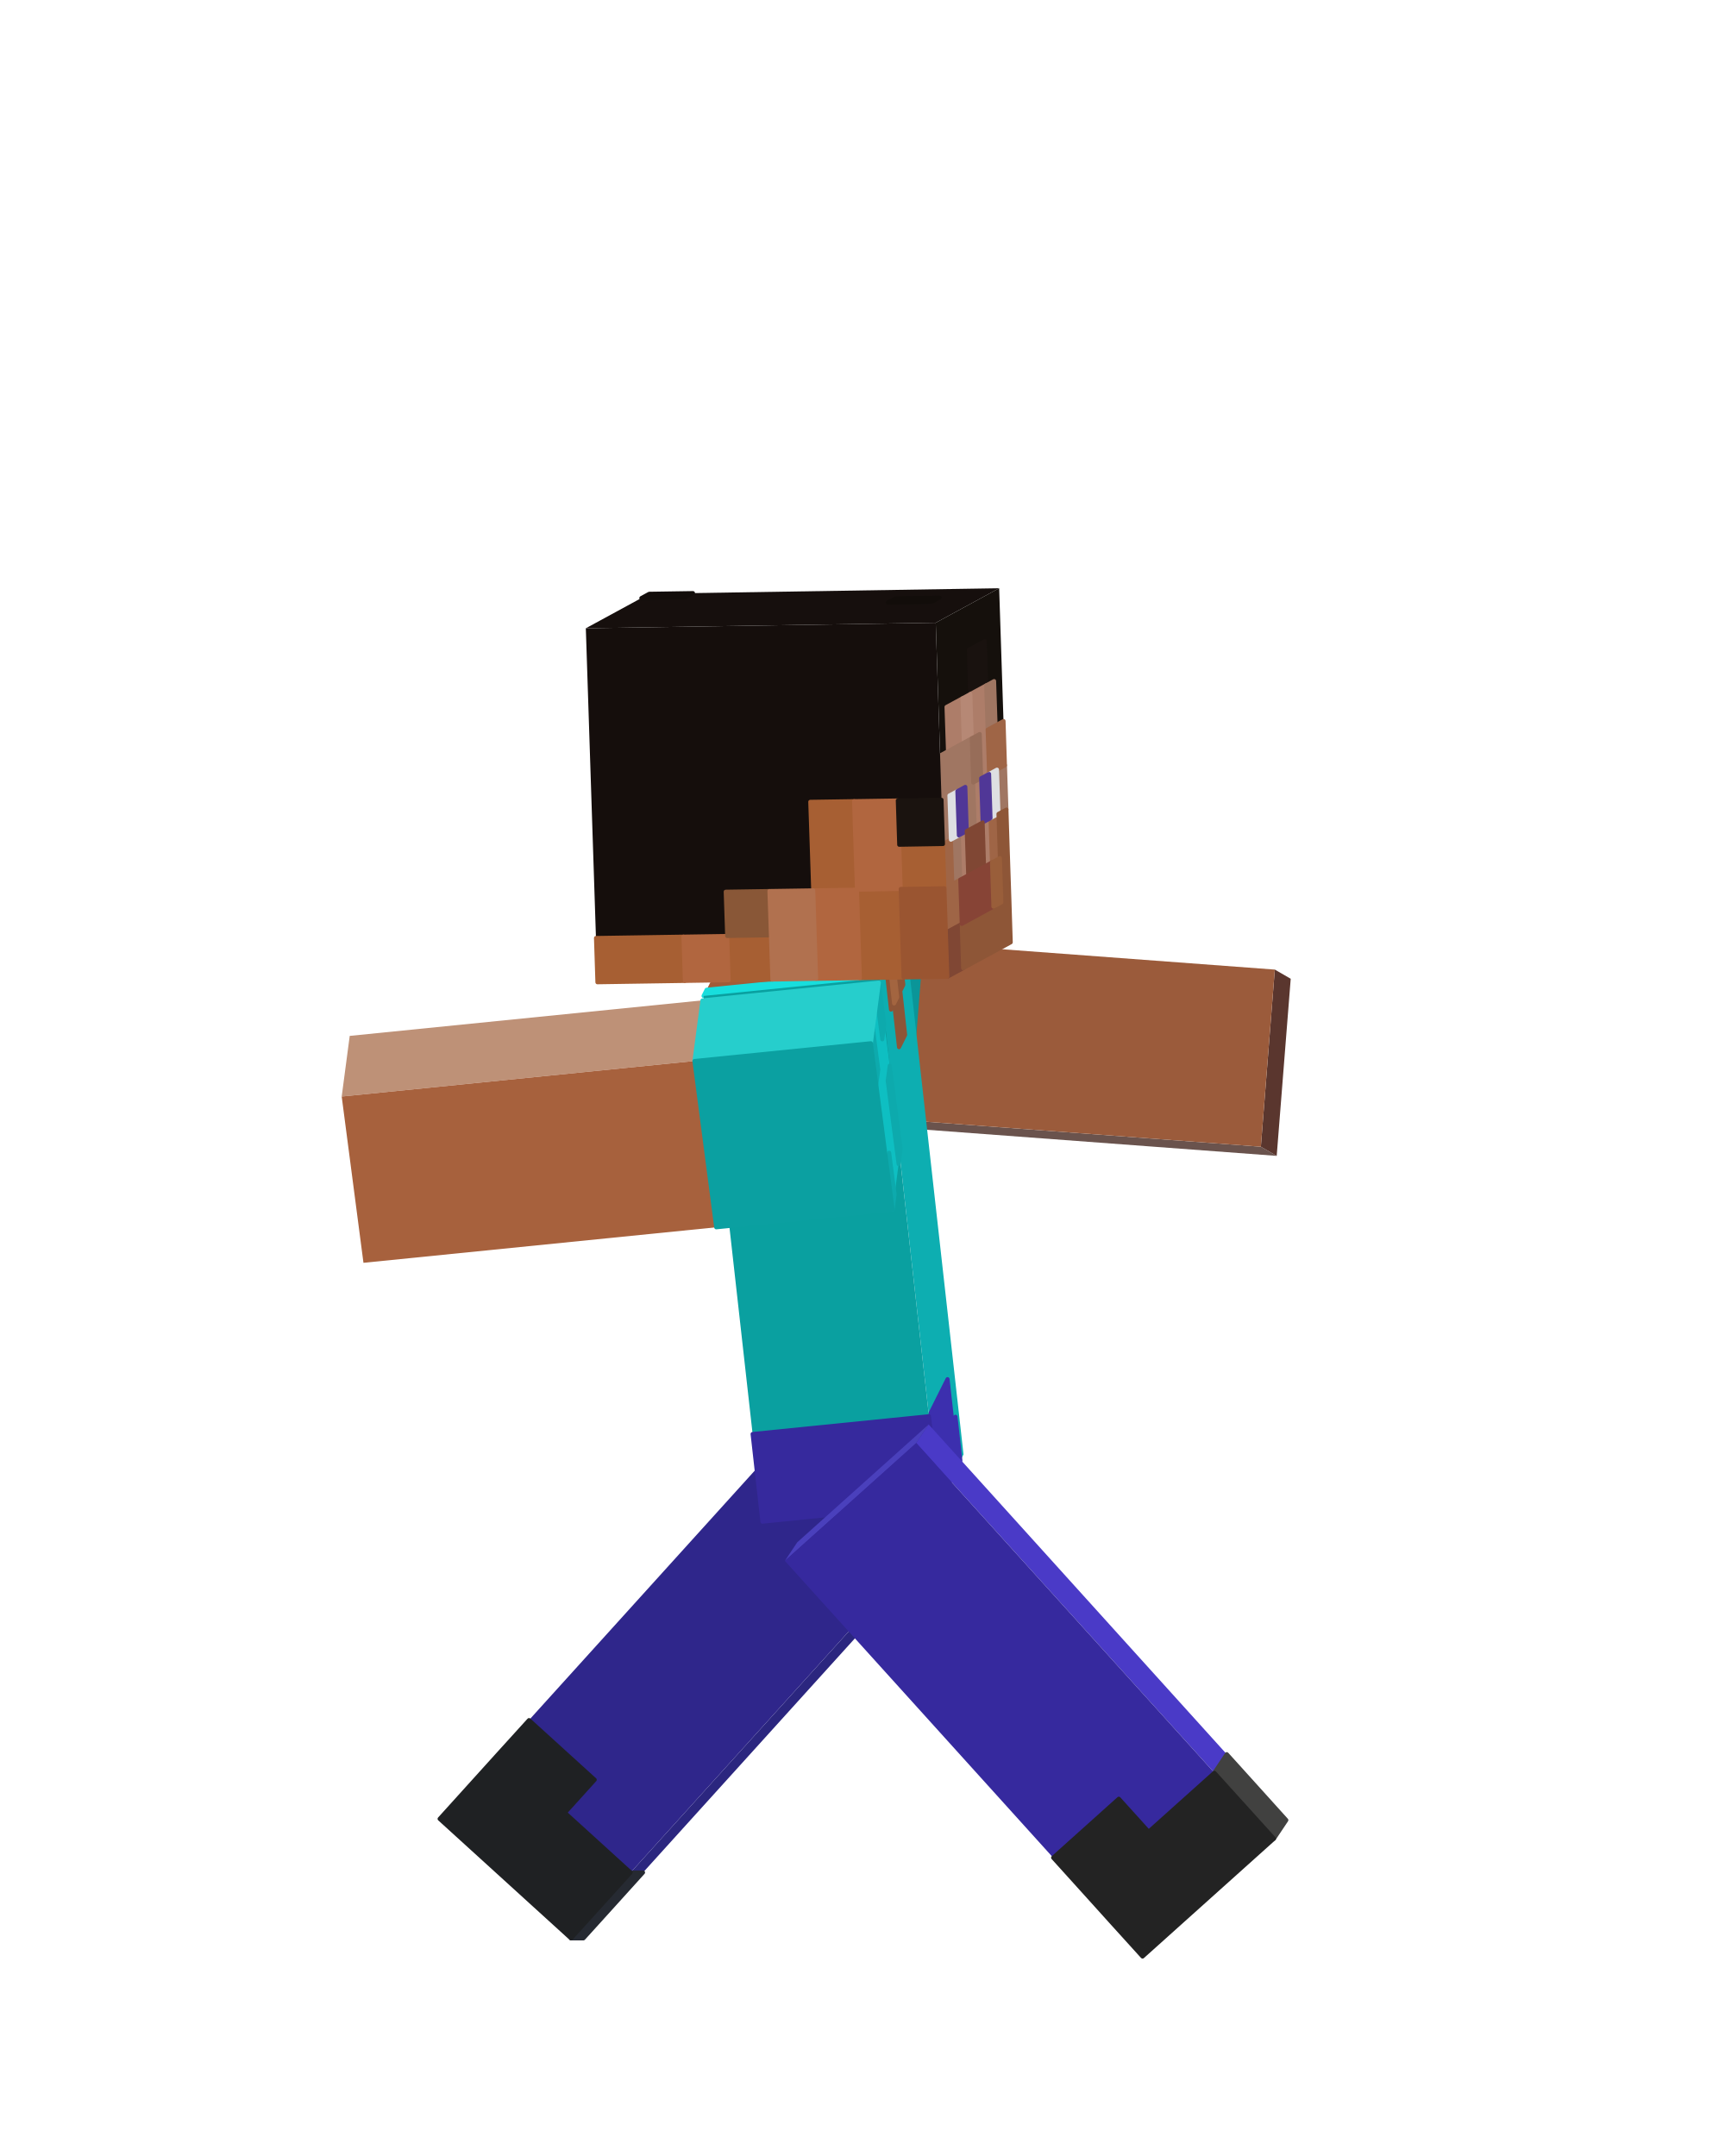
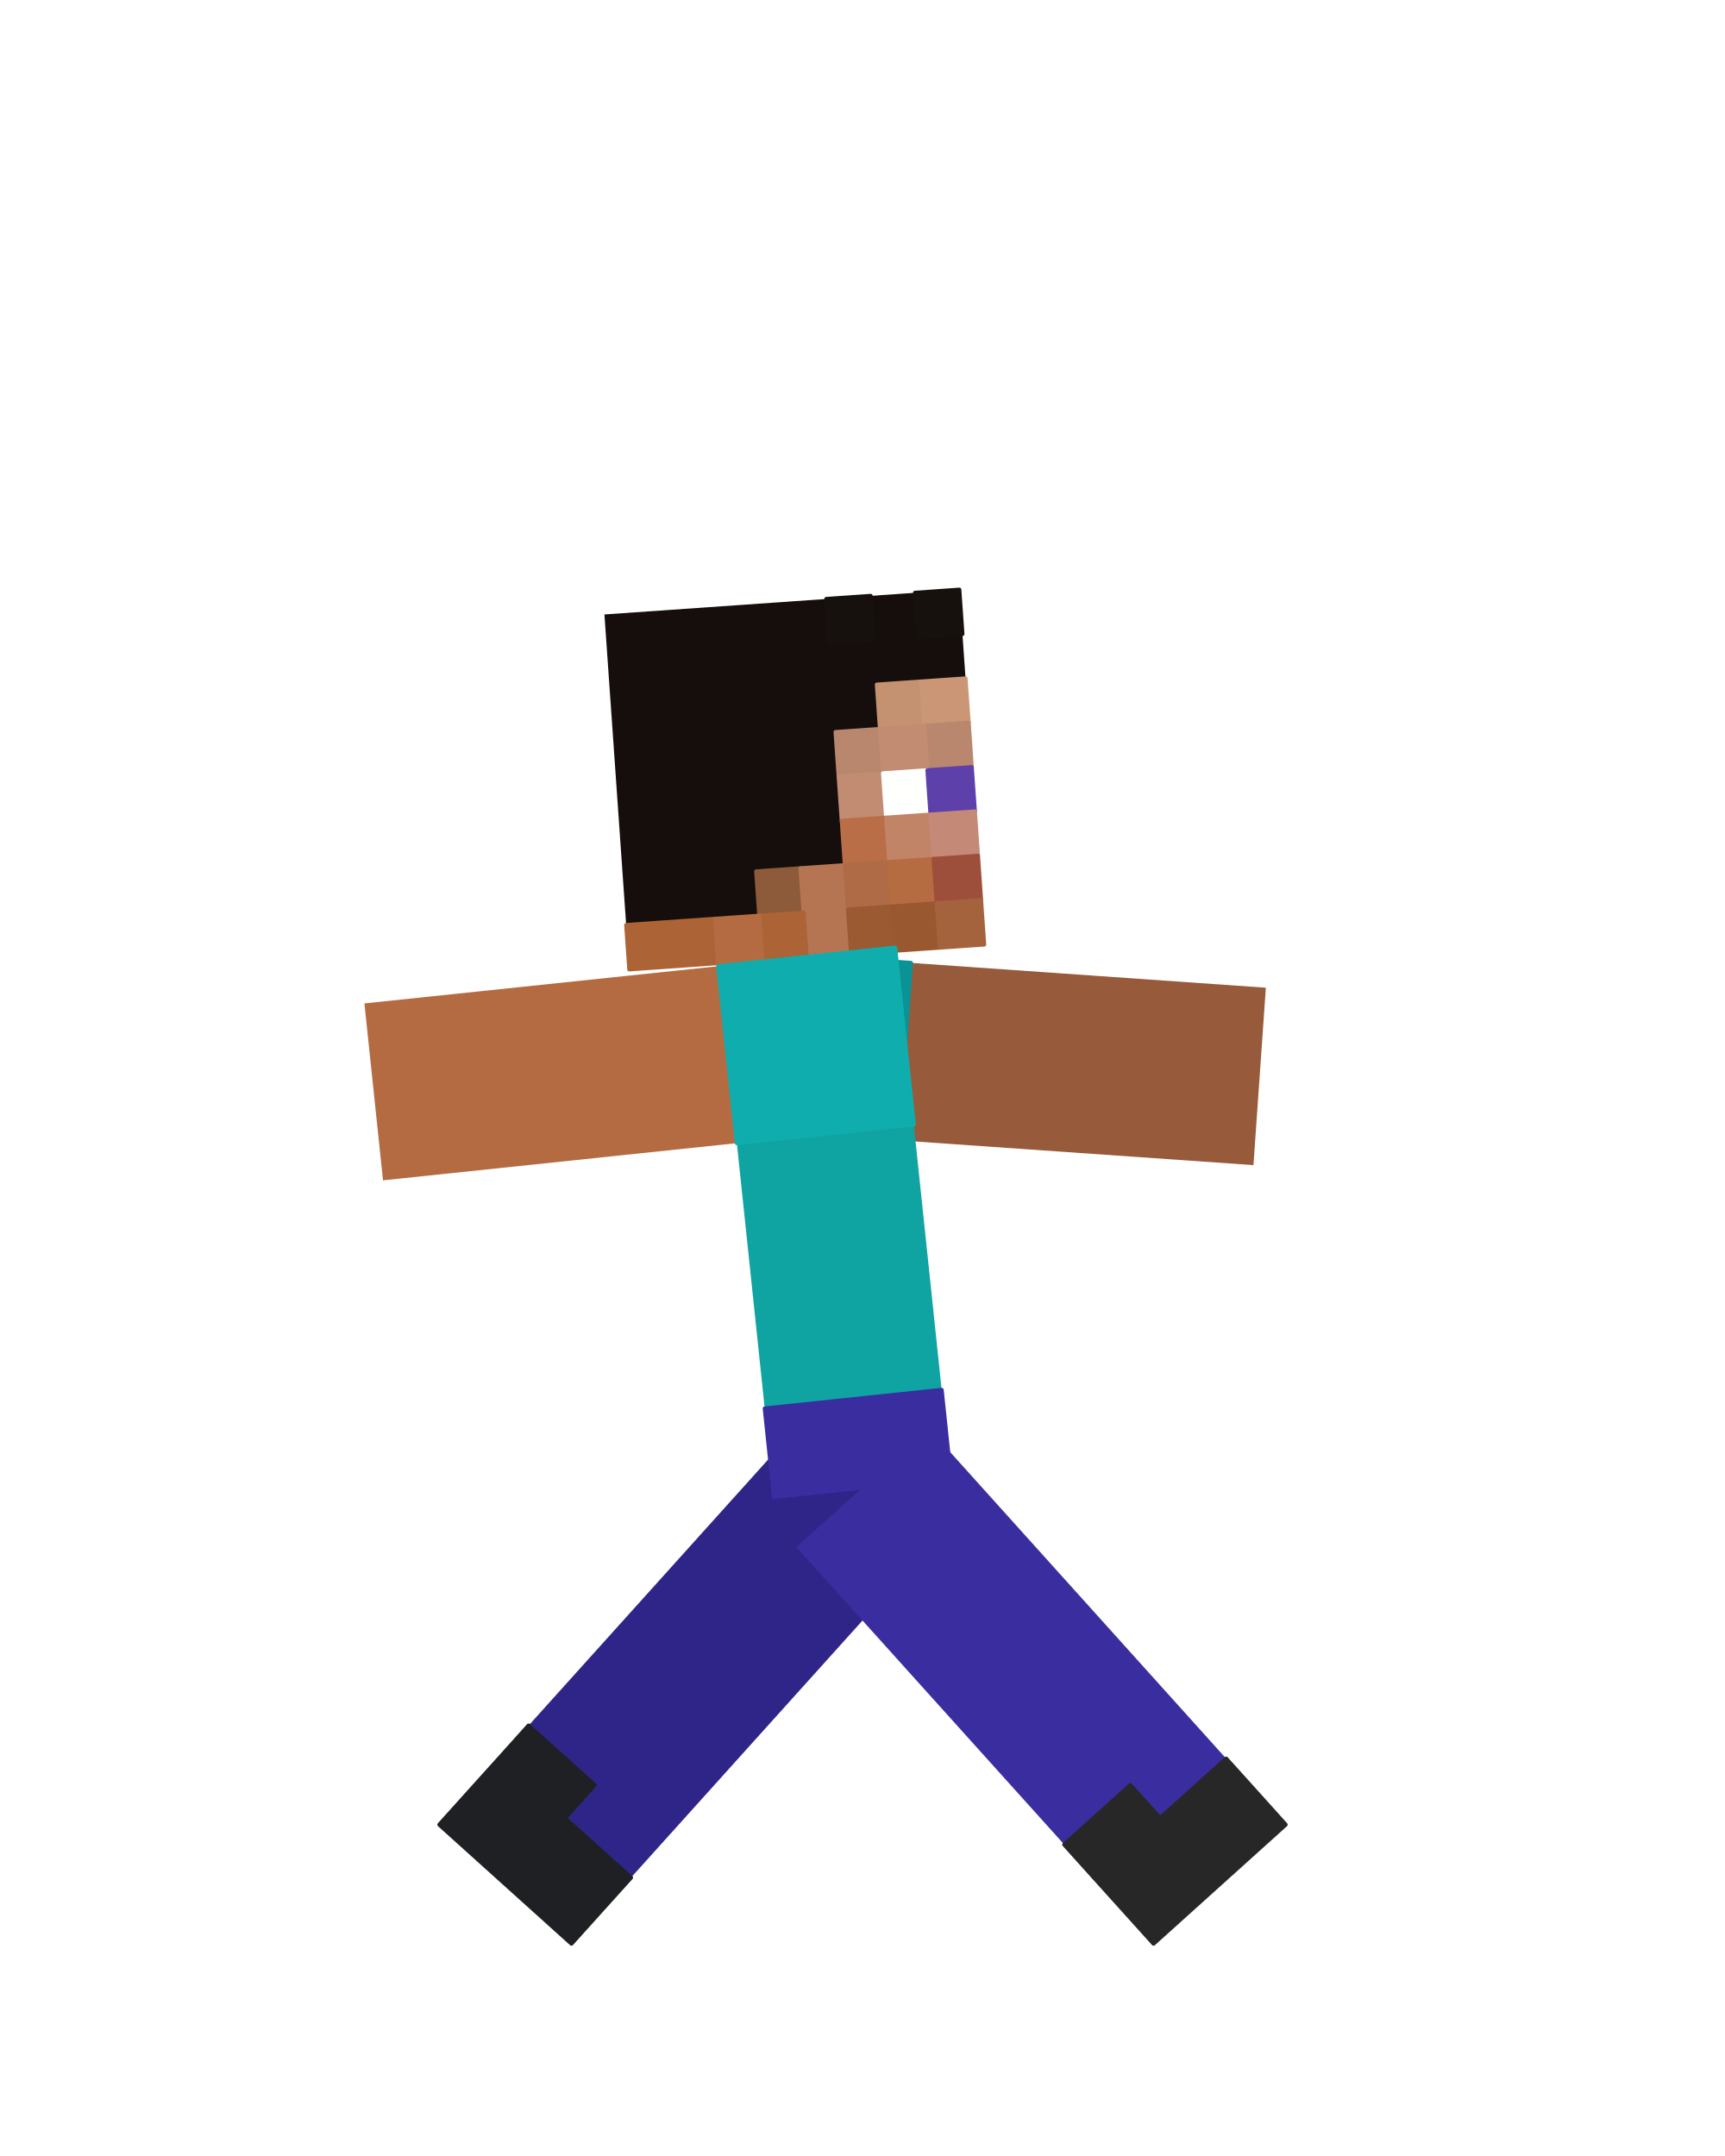
<svg xmlns="http://www.w3.org/2000/svg" viewBox="0 0 256 320" width="256" height="320" role="img" aria-labelledby="run-2-title">
  <g id="steve">
    <g id="arm-left" aria-label="Left arm">
-       <g class="face" data-face="back">
-         <path fill="#6a534d" d="M110.84 165.69L108.48 164.33L187.12 170.2L189.47 171.56Z" />
-         <path fill="#0c7881" stroke="#0c7881" stroke-width=".6" stroke-linejoin="round" d="M110.84 165.69L108.48 164.33L115.03 164.82L117.39 166.18ZM117.39 166.18L115.03 164.82L121.59 165.31L123.94 166.67ZM123.94 166.67L121.59 165.31L128.14 165.8L130.5 167.16ZM130.5 167.16L128.14 165.8L134.69 166.29L137.05 167.65Z" />
-       </g>
-       <g class="face" data-face="bottom">
-         <path fill="#5a362e" d="M189.19 143.91L191.55 145.27L189.47 171.56L187.12 170.2Z" />
-       </g>
      <g class="face" data-face="nx">
-         <path fill="#9b5b3b" d="M108.48 164.33L110.55 138.04L189.19 143.91L187.12 170.2Z" />
-         <path fill="#0b9598" stroke="#0b9598" stroke-width=".6" stroke-linejoin="round" d="M108.48 164.33L110.55 138.04L117.11 138.52L115.03 164.82ZM115.03 164.82L117.11 138.52L123.66 139.01L121.59 165.31ZM121.59 165.31L123.66 139.01L130.21 139.5L128.14 165.8ZM128.14 165.8L130.21 139.5L136.77 139.99L134.69 166.29Z" />
+         <path fill="#975a3b" d="M107.01 167.41L108.85 141.07L187.86 146.6L186.02 172.93Z" />
+         <path fill="#0b9295" stroke="#0b9295" stroke-width=".6" stroke-linejoin="round" d="M107.01 167.41L108.85 141.07L115.44 141.53L113.6 167.87ZM113.6 167.87L115.44 141.53L122.02 141.99L120.18 168.33ZM120.18 168.33L122.02 141.99L128.61 142.45L126.76 168.79ZM126.76 168.79L128.61 142.45L135.19 142.91L133.35 169.25Z" />
      </g>
    </g>
    <g id="leg-left" aria-label="Left leg">
-       <g class="face" data-face="front">
-         <path fill="#2b267f" d="M137.82 229.03L139.66 229.04L86.58 287.7L84.74 287.7Z" />
-         <path fill="#262a32" stroke="#262a32" stroke-width=".6" stroke-linejoin="round" d="M93.59 277.92L95.43 277.92L91.01 282.81L89.17 282.81ZM89.17 282.81L91.01 282.81L86.58 287.7L84.74 287.7Z" />
+       <g class="face" data-face="nx">
+         <path fill="#2f2589" d="M118.19 211.97L137.81 229.63L84.81 288.49L65.2 270.82Z" />
+         <path fill="#1f2023" stroke="#1f2023" stroke-width=".6" stroke-linejoin="round" d="M78.44 256.11L88.25 264.94L83.84 269.85L74.03 261.02ZM74.03 261.02L93.65 278.68L89.23 283.58L69.61 265.92ZM69.61 265.92L89.23 283.58L84.81 288.49L65.2 270.82Z" />
      </g>
-       <g class="face" data-face="top">
-         <path fill="#4b40be" d="M118.32 211.3L120.16 211.3L139.66 229.04L137.82 229.03Z" />
-       </g>
+     </g>
+     <g id="head" aria-label="Head">
      <g class="face" data-face="nx">
-         <path fill="#2f268b" d="M118.32 211.3L137.82 229.03L84.74 287.7L65.24 269.96Z" />
-         <path fill="#1f2123" stroke="#1f2123" stroke-width=".6" stroke-linejoin="round" d="M78.51 255.3L88.26 264.16L83.84 269.05L74.08 260.18ZM74.08 260.18L93.59 277.92L89.17 282.81L69.66 265.07ZM69.66 265.07L89.17 282.81L84.74 287.7L65.24 269.96Z" />
+         <path fill="#150e0c" d="M89.7 91.2L142.37 87.52L146.06 140.19L93.39 143.88Z" />
+         <path fill="#17110d" stroke="#17110d" stroke-width=".6" stroke-linejoin="round" d="M122.62 88.9L129.21 88.44L129.67 95.03L123.08 95.49Z" />
+         <path fill="#17110e" stroke="#17110e" stroke-width=".6" stroke-linejoin="round" d="M135.79 87.98L142.37 87.52L142.83 94.1L136.25 94.57Z" />
+         <path fill="#c49271" stroke="#c49271" stroke-width=".6" stroke-linejoin="round" d="M130.13 101.61L136.71 101.15L137.17 107.73L130.59 108.19Z" />
+         <path fill="#ca9676" stroke="#ca9676" stroke-width=".6" stroke-linejoin="round" d="M136.71 101.15L143.29 100.69L143.76 107.27L137.17 107.73Z" />
+         <path fill="#b8876d" stroke="#b8876d" stroke-width=".6" stroke-linejoin="round" d="M124 108.65L130.59 108.19L131.05 114.78L124.46 115.24ZM137.17 107.73L143.76 107.27L144.22 113.86L137.63 114.32Z" />
+         <path fill="#c28c72" stroke="#c28c72" stroke-width=".6" stroke-linejoin="round" d="M130.59 108.19L137.17 107.73L137.63 114.32L131.05 114.78ZM124.46 115.24L131.05 114.78L131.51 121.36L124.92 121.82Z" />
+         <path fill="#fffffe" stroke="#fffffe" stroke-width=".6" stroke-linejoin="round" d="M131.05 114.78L137.63 114.32L138.09 120.9L131.51 121.36Z" />
+         <path fill="#5e40aa" stroke="#5e40aa" stroke-width=".6" stroke-linejoin="round" d="M137.63 114.32L144.22 113.86L144.68 120.44L138.09 120.9Z" />
+         <path fill="#b96e47" stroke="#b96e47" stroke-width=".6" stroke-linejoin="round" d="M124.92 121.82L131.51 121.36L131.97 127.95L125.38 128.41Z" />
+         <path fill="#c28467" stroke="#c28467" stroke-width=".6" stroke-linejoin="round" d="M131.51 121.36L138.09 120.9L138.55 127.48L131.97 127.95Z" />
+         <path fill="#c48977" stroke="#c48977" stroke-width=".6" stroke-linejoin="round" d="M138.09 120.9L144.68 120.44L145.14 127.02L138.55 127.48Z" />
+         <path fill="#8d5b3a" stroke="#8d5b3a" stroke-width=".6" stroke-linejoin="round" d="M112.22 129.33L118.8 128.87L119.26 135.45L112.68 135.91Z" />
+         <path fill="#b57553" stroke="#b57553" stroke-width=".6" stroke-linejoin="round" d="M118.8 128.87L125.38 128.41L125.84 134.99L119.26 135.45ZM119.26 135.45L125.84 134.99L126.31 141.57L119.72 142.03Z" />
+         <path fill="#af6b46" stroke="#af6b46" stroke-width=".6" stroke-linejoin="round" d="M125.38 128.41L131.97 127.95L132.43 134.53L125.84 134.99Z" />
+         <path fill="#b66c41" stroke="#b66c41" stroke-width=".6" stroke-linejoin="round" d="M131.97 127.95L138.55 127.48L139.01 134.07L132.43 134.53Z" />
+         <path fill="#9d4f3b" stroke="#9d4f3b" stroke-width=".6" stroke-linejoin="round" d="M138.55 127.48L145.14 127.02L145.6 133.61L139.01 134.07Z" />
+         <path fill="#ac6336" stroke="#ac6336" stroke-width=".6" stroke-linejoin="round" d="M92.93 137.29L106.09 136.37L106.55 142.95L93.39 143.88ZM112.68 135.91L119.26 135.45L119.72 142.03L113.14 142.49Z" />
+         <path fill="#b56b42" stroke="#b56b42" stroke-width=".6" stroke-linejoin="round" d="M106.09 136.37L112.68 135.91L113.14 142.49L106.55 142.95Z" />
+         <path fill="#9b5a32" stroke="#9b5a32" stroke-width=".6" stroke-linejoin="round" d="M125.84 134.99L132.43 134.53L132.89 141.11L126.31 141.57Z" />
+         <path fill="#9a5830" stroke="#9a5830" stroke-width=".6" stroke-linejoin="round" d="M132.43 134.53L139.01 134.07L139.47 140.65L132.89 141.11Z" />
+         <path fill="#a5633d" stroke="#a5633d" stroke-width=".6" stroke-linejoin="round" d="M139.01 134.07L145.6 133.61L146.06 140.19L139.47 140.65Z" />
      </g>
    </g>
    <g id="torso" aria-label="Torso">
-       <g class="face" data-face="front">
-         <path fill="#0daeb1" d="M130.58 145.18L134.25 137.84L142.99 215.87L139.32 223.21Z" />
-         <path fill="#8d5537" stroke="#8d5537" stroke-width=".6" stroke-linejoin="round" d="M131.5 143.34L131.96 142.43L132.69 148.93L132.23 149.85ZM132.42 141.51L133.34 139.67L134.06 146.17L133.15 148.01ZM132.69 148.93L133.61 147.09L134.33 153.6L133.42 155.43Z" />
-         <path fill="#a36540" stroke="#a36540" stroke-width=".6" stroke-linejoin="round" d="M131.96 142.43L132.42 141.51L133.15 148.01L132.69 148.93Z" />
-         <path fill="#3c2fae" stroke="#3c2fae" stroke-width=".6" stroke-linejoin="round" d="M137.87 210.2L140.62 204.7L141.35 211.2L138.59 216.71ZM138.59 216.71L141.8 210.28L142.53 216.79L139.32 223.21Z" />
-       </g>
-       <g class="face" data-face="top">
-         <path fill="#a15c38" d="M104.41 147.82L108.08 140.47L134.25 137.84L130.58 145.18Z" />
-         <path fill="#18dedd" stroke="#18dedd" stroke-width=".6" stroke-linejoin="round" d="M104.41 147.82L104.87 146.9L111.41 146.24L110.95 147.16ZM107.62 141.39L108.08 140.47L114.62 139.81L114.16 140.73ZM110.95 147.16L111.41 146.24L117.96 145.58L117.5 146.5ZM114.16 140.73L114.62 139.81L121.17 139.16L120.71 140.07ZM117.5 146.5L117.96 145.58L124.5 144.92L124.04 145.84ZM120.71 140.07L121.17 139.16L127.71 138.5L127.25 139.41ZM124.04 145.84L124.5 144.92L131.04 144.26L130.58 145.18ZM127.25 139.41L127.71 138.5L134.25 137.84L133.79 138.75Z" />
-       </g>
      <g class="face" data-face="nx">
-         <path fill="#0aa0a0" d="M104.41 147.82L130.58 145.18L139.32 223.21L113.15 225.85Z" />
-         <path fill="#36299d" stroke="#36299d" stroke-width=".6" stroke-linejoin="round" d="M111.69 212.84L137.87 210.2L138.59 216.71L112.42 219.34ZM112.42 219.34L138.59 216.71L139.32 223.21L113.15 225.85Z" />
+         <path fill="#0fa3a2" d="M106.59 143.41L132.85 140.65L141.13 219.42L114.87 222.18Z" />
+         <path fill="#3a2d9f" stroke="#3a2d9f" stroke-width=".6" stroke-linejoin="round" d="M113.49 209.05L139.75 206.29L140.44 212.86L114.18 215.62ZM114.18 215.62L140.44 212.86L141.13 219.42L114.87 222.18Z" />
      </g>
    </g>
    <g id="leg-right" aria-label="Right leg">
-       <g class="face" data-face="top">
-         <path fill="#4a40bc" d="M116.48 231.67L118.31 228.92L137.82 211.42L135.98 214.18Z" />
-       </g>
-       <g class="face" data-face="front">
-         <path fill="#4a3ac7" d="M135.98 214.18L137.82 211.42L190.9 270.15L189.06 272.9Z" />
-         <path fill="#414140" stroke="#414140" stroke-width=".6" stroke-linejoin="round" d="M180.22 263.12L182.06 260.36L186.48 265.25L184.64 268.01ZM184.64 268.01L186.48 265.25L190.9 270.15L189.06 272.9Z" />
-       </g>
      <g class="face" data-face="nx">
-         <path fill="#36299e" d="M116.48 231.67L135.98 214.18L189.06 272.9L169.56 290.4Z" />
-         <path fill="#232323" stroke="#232323" stroke-width=".6" stroke-linejoin="round" d="M156.29 275.72L166.04 266.97L170.46 271.86L160.71 280.61ZM160.71 280.61L180.22 263.12L184.64 268.01L165.13 285.51ZM165.13 285.51L184.64 268.01L189.06 272.9L169.56 290.4Z" />
-       </g>
-     </g>
-     <g id="head" aria-label="Head">
-       <g class="face" data-face="top">
-         <path fill="#160f0d" d="M86.94 93.25L96.35 88.13L148.28 87.31L138.87 92.43Z" />
-         <path fill="#120d0a" stroke="#120d0a" stroke-width=".6" stroke-linejoin="round" d="M95.18 88.77L96.35 88.13L102.84 88.03L101.67 88.67ZM131.77 89.44L132.94 88.8L139.44 88.7L138.26 89.34Z" />
-       </g>
-       <g class="face" data-face="front">
-         <path fill="#15100c" d="M138.87 92.43L148.28 87.31L150 139.86L140.59 144.98Z" />
-         <path fill="#19120f" stroke="#19120f" stroke-width=".6" stroke-linejoin="round" d="M143.79 96.44L146.14 95.16L146.36 101.73L144 103.01Z" />
-         <path fill="#ad7d69" stroke="#ad7d69" stroke-width=".6" stroke-linejoin="round" d="M140.47 104.93L142.83 103.65L143.04 110.22L140.69 111.5ZM144 103.01L146.36 101.73L146.57 108.3L144.22 109.58ZM145.4 108.94L146.57 108.3L146.79 114.87L145.61 115.51ZM144.43 116.15L145.61 115.51L145.83 122.07L144.65 122.71ZM142.3 123.99L143.47 123.35L143.69 129.92L142.51 130.56ZM145.83 122.07L147 121.43L147.22 128L146.04 128.64Z" />
-         <path fill="#b68875" stroke="#b68875" stroke-width=".6" stroke-linejoin="round" d="M142.83 103.65L144 103.01L144.22 109.58L143.04 110.22Z" />
-         <path fill="#a07662" stroke="#a07662" stroke-width=".6" stroke-linejoin="round" d="M146.36 101.73L147.53 101.09L147.75 107.66L146.57 108.3ZM139.51 112.14L144.22 109.58L144.43 116.15L139.73 118.71ZM139.73 118.71L140.9 118.07L141.12 124.63L139.94 125.27ZM143.26 116.79L144.43 116.15L144.65 122.71L143.47 123.35ZM147.96 114.23L149.14 113.59L149.36 120.16L148.18 120.8ZM141.12 124.63L142.3 123.99L142.51 130.56L141.33 131.2Z" />
-         <path fill="#976d59" stroke="#976d59" stroke-width=".6" stroke-linejoin="round" d="M144.22 109.58L145.4 108.94L145.61 115.51L144.43 116.15Z" />
-         <path fill="#9f6546" stroke="#9f6546" stroke-width=".6" stroke-linejoin="round" d="M146.57 108.3L148.93 107.02L149.14 113.59L146.79 114.87ZM139.94 125.27L141.12 124.63L141.33 131.2L140.16 131.84ZM147 121.43L148.18 120.8L148.39 127.36L147.22 128ZM140.16 131.84L142.51 130.56L142.73 137.13L140.37 138.41Z" />
-         <path fill="#dedfe2" stroke="#dedfe2" stroke-width=".6" stroke-linejoin="round" d="M140.9 118.07L142.08 117.43L142.3 123.99L141.12 124.63ZM146.79 114.87L147.96 114.23L148.18 120.8L147 121.43Z" />
-         <path fill="#503797" stroke="#503797" stroke-width=".6" stroke-linejoin="round" d="M142.08 117.43L143.26 116.79L143.47 123.35L142.3 123.99ZM145.61 115.51L146.79 114.87L147 121.43L145.83 122.07Z" />
-         <path fill="#804734" stroke="#804734" stroke-width=".6" stroke-linejoin="round" d="M143.47 123.35L145.83 122.07L146.04 128.64L143.69 129.92ZM140.37 138.41L142.73 137.13L142.94 143.7L140.59 144.98Z" />
-         <path fill="#8e5637" stroke="#8e5637" stroke-width=".6" stroke-linejoin="round" d="M148.18 120.8L149.36 120.16L149.57 126.72L148.39 127.36ZM148.39 127.36L149.57 126.72L149.79 133.29L148.61 133.93ZM142.73 137.13L149.79 133.29L150 139.86L142.94 143.7Z" />
-         <path fill="#874436" stroke="#874436" stroke-width=".6" stroke-linejoin="round" d="M142.51 130.56L147.22 128L147.43 134.57L142.73 137.13Z" />
-         <path fill="#995e3a" stroke="#995e3a" stroke-width=".6" stroke-linejoin="round" d="M147.22 128L148.39 127.36L148.61 133.93L147.43 134.57Z" />
-       </g>
-       <g class="face" data-face="nx">
-         <path fill="#150e0c" d="M86.94 93.25L138.87 92.43L140.59 144.98L88.66 145.79Z" />
-         <path fill="#a75f33" stroke="#a75f33" stroke-width=".6" stroke-linejoin="round" d="M120.25 119.01L126.75 118.91L126.96 125.48L120.47 125.58ZM120.47 125.58L126.96 125.48L127.18 132.05L120.69 132.15ZM133.45 125.38L139.94 125.27L140.16 131.84L133.67 131.94ZM127.18 132.05L133.67 131.94L133.88 138.51L127.39 138.61ZM88.45 139.22L101.43 139.02L101.64 145.59L88.66 145.79ZM107.92 138.92L114.41 138.82L114.63 145.39L108.13 145.49ZM127.39 138.61L133.88 138.51L134.1 145.08L127.61 145.18Z" />
-         <path fill="#b1663f" stroke="#b1663f" stroke-width=".6" stroke-linejoin="round" d="M126.75 118.91L133.24 118.81L133.45 125.38L126.96 125.48ZM126.96 125.48L133.45 125.38L133.67 131.94L127.18 132.05ZM120.69 132.15L127.18 132.05L127.39 138.61L120.9 138.72ZM101.43 139.02L107.92 138.92L108.13 145.49L101.64 145.59ZM120.9 138.72L127.39 138.61L127.61 145.18L121.12 145.28Z" />
-         <path fill="#1a130f" stroke="#1a130f" stroke-width=".6" stroke-linejoin="round" d="M133.24 118.81L139.73 118.71L139.94 125.27L133.45 125.38Z" />
-         <path fill="#895737" stroke="#895737" stroke-width=".6" stroke-linejoin="round" d="M107.7 132.35L114.19 132.25L114.41 138.82L107.92 138.92Z" />
-         <path fill="#b1714f" stroke="#b1714f" stroke-width=".6" stroke-linejoin="round" d="M114.19 132.25L120.69 132.15L120.9 138.72L114.41 138.82ZM114.41 138.82L120.9 138.72L121.12 145.28L114.63 145.39Z" />
-         <path fill="#9a5531" stroke="#9a5531" stroke-width=".6" stroke-linejoin="round" d="M133.67 131.94L140.16 131.84L140.37 138.41L133.88 138.51ZM133.88 138.51L140.37 138.41L140.59 144.98L134.1 145.08Z" />
+         <path fill="#3a2d9f" d="M118.19 229.63L137.81 211.97L190.8 270.82L171.19 288.49Z" />
+         <path fill="#272727" stroke="#272727" stroke-width=".6" stroke-linejoin="round" d="M157.94 273.78L167.75 264.94L172.16 269.85L162.35 278.68ZM162.35 278.68L181.97 261.02L186.39 265.92L166.77 283.58ZM166.77 283.58L186.39 265.92L190.8 270.82L171.19 288.49Z" />
      </g>
    </g>
    <g id="arm-right" aria-label="Right arm">
-       <g class="face" data-face="top">
-         <path fill="#0ebfc2" d="M129.24 154.84L130.43 145.84L133.66 170.52L132.47 179.52Z" />
-         <path fill="#0daaad" stroke="#0daaad" stroke-width=".6" stroke-linejoin="round" d="M129.24 154.84L129.53 152.59L130.34 158.76L130.04 161.01ZM130.13 148.09L130.43 145.84L131.23 152.01L130.94 154.26ZM131.74 160.43L132.04 158.18L132.85 164.35L132.55 166.6ZM131.66 173.35L131.96 171.1L132.76 177.27L132.47 179.52ZM132.55 166.6L132.85 164.35L133.66 170.52L133.36 172.77Z" />
-       </g>
-       <g class="face" data-face="back">
-         <path fill="#be9177" d="M130.43 145.84L129.24 154.84L50.71 162.75L51.9 153.75Z" />
-         <path fill="#26cecc" stroke="#26cecc" stroke-width=".6" stroke-linejoin="round" d="M130.43 145.84L129.24 154.84L122.69 155.5L123.88 146.5ZM123.88 146.5L122.69 155.5L116.15 156.16L117.34 147.16ZM117.34 147.16L116.15 156.16L109.61 156.82L110.79 147.82ZM110.79 147.82L109.61 156.82L103.06 157.48L104.25 148.48Z" />
-       </g>
      <g class="face" data-face="nx">
-         <path fill="#a7613d" d="M129.24 154.84L132.47 179.52L53.94 187.43L50.71 162.75Z" />
-         <path fill="#0ba0a1" stroke="#0ba0a1" stroke-width=".6" stroke-linejoin="round" d="M129.24 154.84L132.47 179.52L125.92 180.18L122.69 155.5ZM122.69 155.5L125.92 180.18L119.38 180.84L116.15 156.16ZM116.15 156.16L119.38 180.84L112.84 181.5L109.61 156.82ZM109.61 156.82L112.84 181.5L106.29 182.16L103.06 157.48Z" />
+         <path fill="#b56b42" d="M132.85 140.65L135.61 166.91L56.84 175.19L54.08 148.93Z" />
+         <path fill="#0fadad" stroke="#0fadad" stroke-width=".6" stroke-linejoin="round" d="M132.85 140.65L135.61 166.91L129.04 167.6L126.29 141.34ZM126.29 141.34L129.04 167.6L122.48 168.29L119.72 142.03ZM119.72 142.03L122.48 168.29L115.92 168.98L113.16 142.72ZM113.16 142.72L115.92 168.98L109.35 169.67L106.59 143.41Z" />
      </g>
    </g>
  </g>
</svg>
